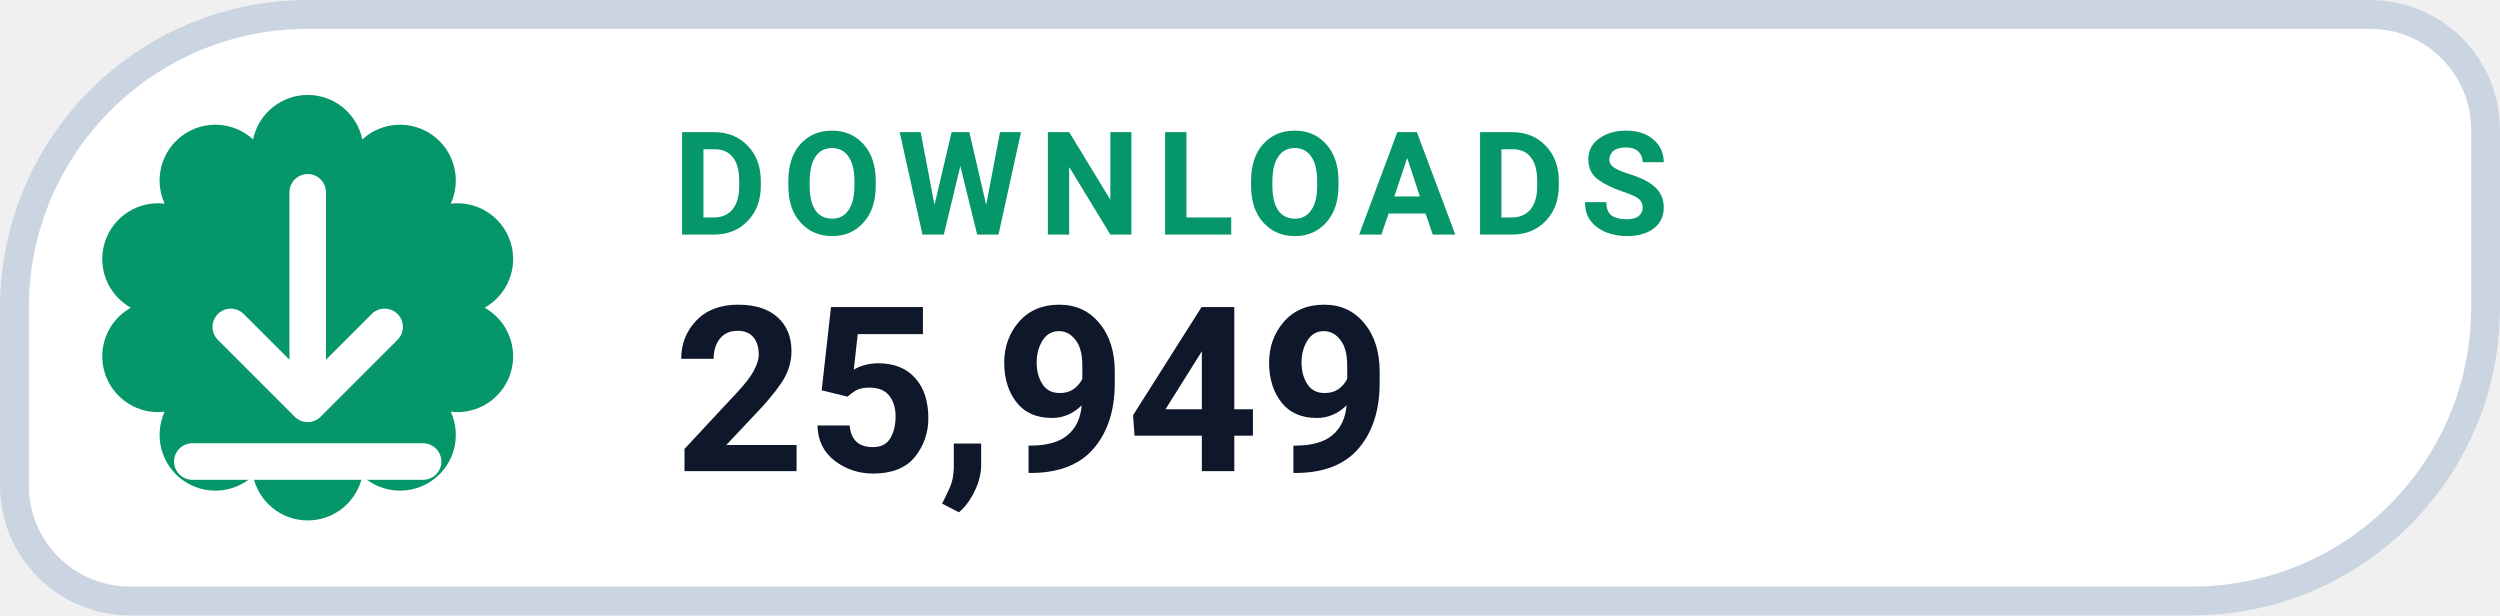
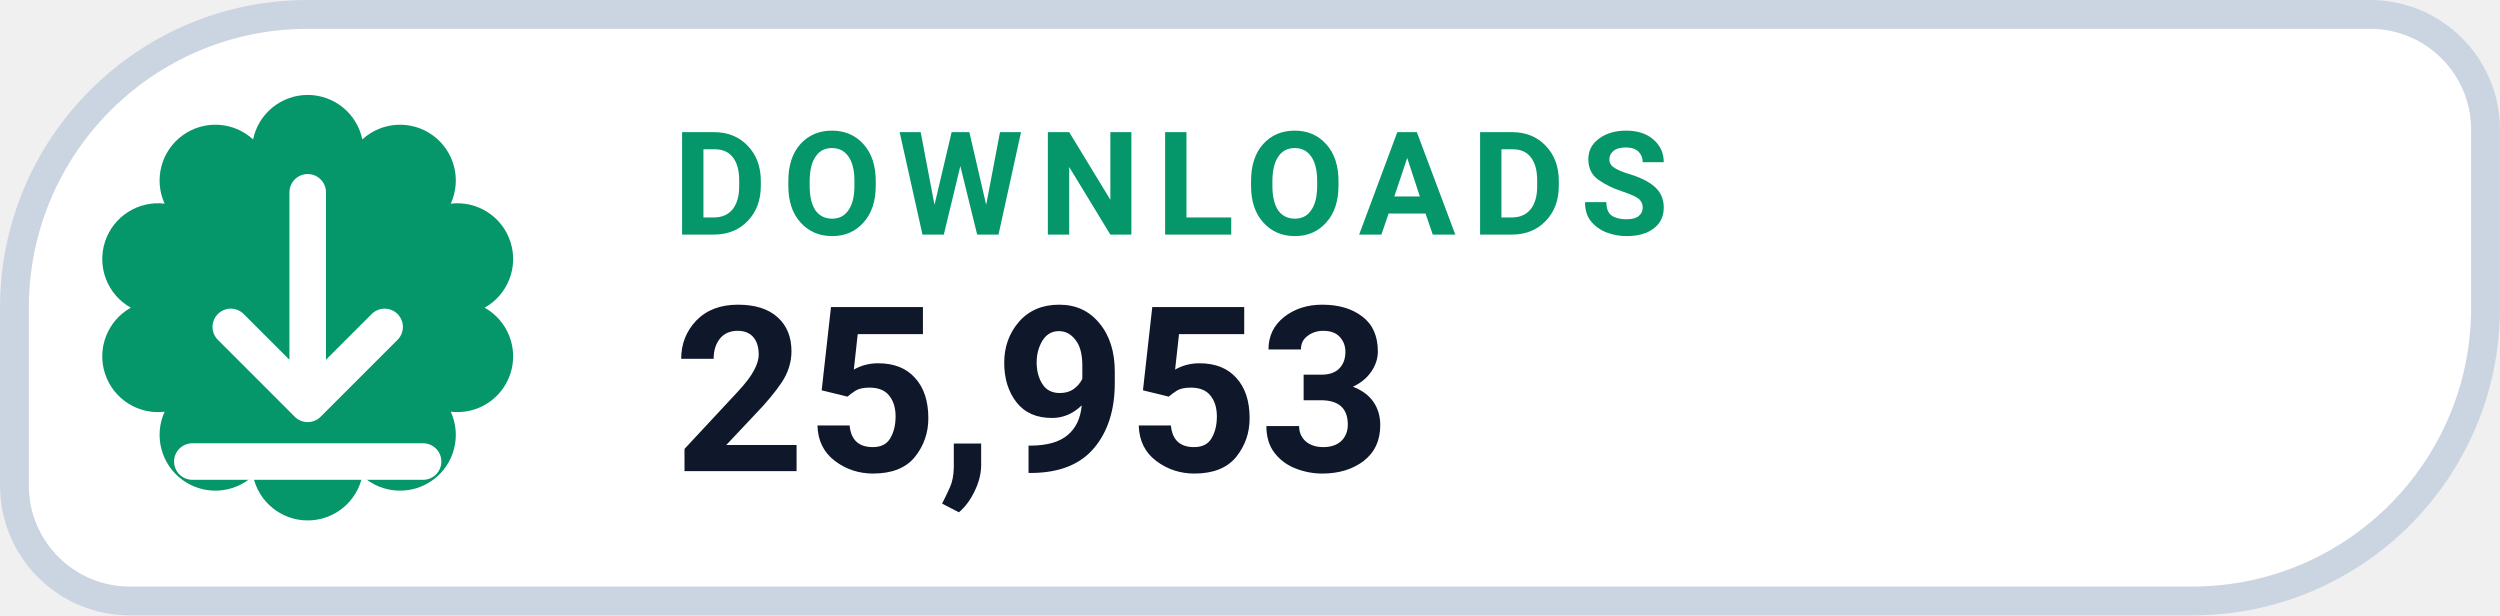
- <svg xmlns="http://www.w3.org/2000/svg" width="126" height="31.015" viewBox="0 0 130 32" role="img" aria-label="DOWNLOADS 25,949">
+ <svg xmlns="http://www.w3.org/2000/svg" width="126" height="31.015" viewBox="0 0 130 32" role="img" aria-label="DOWNLOADS 25,953">
  <path d="M 16.00 0.75 H 123.25 A 6.00 6.00 0 0 1 129.25 6.75 V 16.00 A 15.25 15.25 0 0 1 114.00 31.25 H 6.75 A 6.00 6.00 0 0 1 0.75 25.25 V 16.00 A 15.25 15.25 0 0 1 16.00 0.75 Z" fill="#FFFFFF" stroke="#CBD5E1" stroke-width="1.5" />
  <path d="M 13.16 7.25 A 2.90 2.90 0 0 1 18.84 7.25 A 2.90 2.90 0 0 1 23.44 10.59 A 2.90 2.90 0 0 1 25.20 16.00 A 2.90 2.90 0 0 1 23.44 21.41 A 2.90 2.90 0 0 1 18.84 24.75 A 2.90 2.90 0 0 1 13.16 24.75 A 2.90 2.90 0 0 1 8.56 21.41 A 2.90 2.90 0 0 1 6.80 16.00 A 2.90 2.90 0 0 1 8.56 10.59 A 2.90 2.90 0 0 1 13.16 7.25 Z" fill="#059669" />
  <g transform="translate(16 16)" style="color:#FFFFFF;">
    <path d="M0 -6 v11 m0 0 l4 -4 m-4 4 l-4 -4 M-6 8 h12" fill="none" stroke="currentColor" stroke-width="1.9" stroke-linecap="round" stroke-linejoin="round" />
  </g>
  <text x="35" y="12.2" fill="#059669" font-family="-apple-system,BlinkMacSystemFont,'Segoe UI',Roboto,Helvetica,Arial,sans-serif" font-size="7.5" font-weight="700" letter-spacing=".8">DOWNLOADS</text>
-   <text x="35" y="24.5" fill="#0F172A" font-family="-apple-system,BlinkMacSystemFont,'Segoe UI',Roboto,Helvetica,Arial,sans-serif" font-size="12" font-weight="750">25,949</text>
+   <text x="35" y="24.5" fill="#0F172A" font-family="-apple-system,BlinkMacSystemFont,'Segoe UI',Roboto,Helvetica,Arial,sans-serif" font-size="12" font-weight="750">25,953</text>
</svg>
